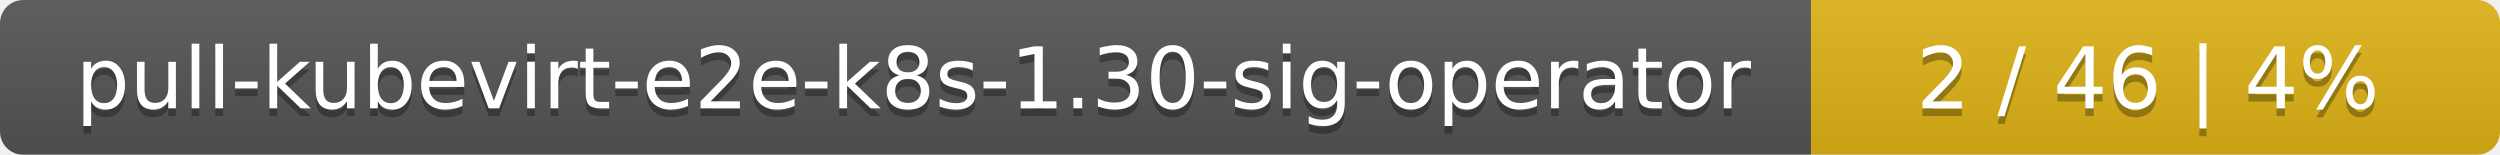
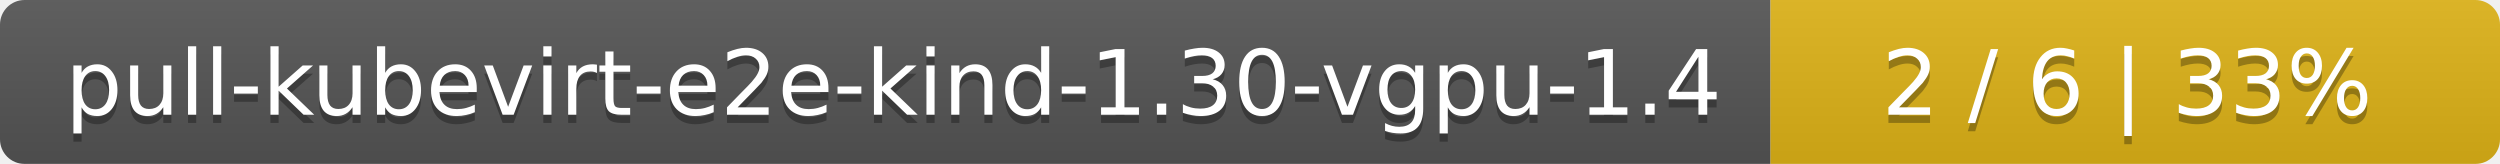
- <svg xmlns="http://www.w3.org/2000/svg" width="323" height="20">
+ <svg xmlns="http://www.w3.org/2000/svg" width="305" height="20">
  <linearGradient id="smooth" x2="0" y2="100%">
    <stop offset="0" stop-color="#bbb" stop-opacity=".1" />
    <stop offset="1" stop-opacity=".1" />
  </linearGradient>
  <mask id="round">
-     <rect width="323" height="20" rx="3" fill="#fff" />
+     <rect width="305" height="20" rx="3" fill="#fff" />
  </mask>
  <g mask="url(#round)">
-     <rect width="234" height="20" fill="#555" />
-     <rect x="234" width="89" height="20" fill="#dfb317" />
-     <rect width="323" height="20" fill="url(#smooth)" />
+     <rect width="216" height="20" fill="#555" />
+     <rect x="216" width="89" height="20" fill="#dfb317" />
+     <rect width="305" height="20" fill="url(#smooth)" />
  </g>
  <g fill="#fff" text-anchor="middle" font-family="DejaVu Sans,Verdana,Geneva,sans-serif" font-size="11">
-     <text x="118" y="15" fill="#010101" fill-opacity=".3">pull-kubevirt-e2e-k8s-1.30-sig-operator</text>
-     <text x="118" y="14">pull-kubevirt-e2e-k8s-1.30-sig-operator</text>
-     <text x="277.5" y="15" fill="#010101" fill-opacity=".3">2 / 46    |    4%</text>
-     <text x="277.5" y="14">2 / 46    |    4%</text>
+     <text x="109" y="15" fill="#010101" fill-opacity=".3">pull-kubevirt-e2e-kind-1.30-vgpu-1.4</text>
+     <text x="109" y="14">pull-kubevirt-e2e-kind-1.30-vgpu-1.4</text>
+     <text x="259.5" y="15" fill="#010101" fill-opacity=".3">2 / 6    |    33%</text>
+     <text x="259.5" y="14">2 / 6    |    33%</text>
  </g>
</svg>
